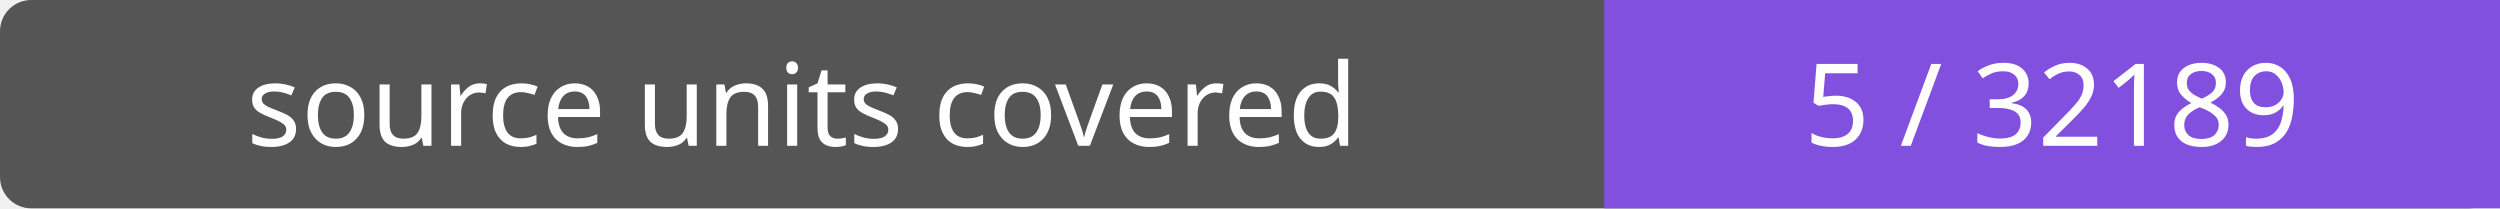
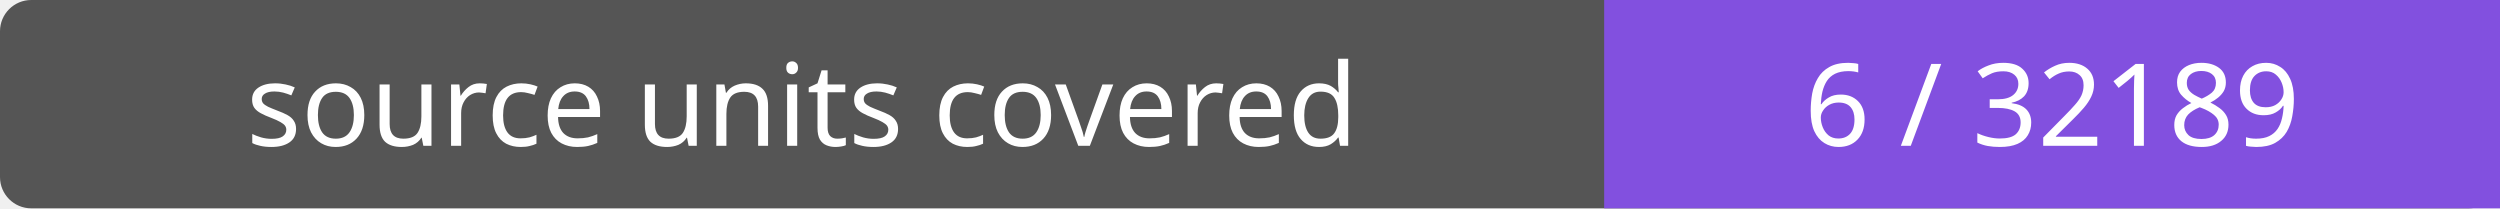
- <svg xmlns="http://www.w3.org/2000/svg" width="240" height="20" role="img" aria-label="source units covered: 5 / 32189">
+ <svg xmlns="http://www.w3.org/2000/svg" width="240" height="20" role="img" aria-label="source units covered: 6 / 32189">
  <rect width="240" height="20" rx="3" fill="#555" />
  <path fill="#8250df" d="M154 0h86v20H154z" />
  <g fill="#fff" text-anchor="middle" font-family="Verdana,sans-serif" font-size="11">
    <text x="77.0" y="14">source units covered</text>
-     <text x="197.0" y="14">5 / 32189</text>
+     <text x="197.0" y="14">6 / 32189</text>
  </g>
</svg>
